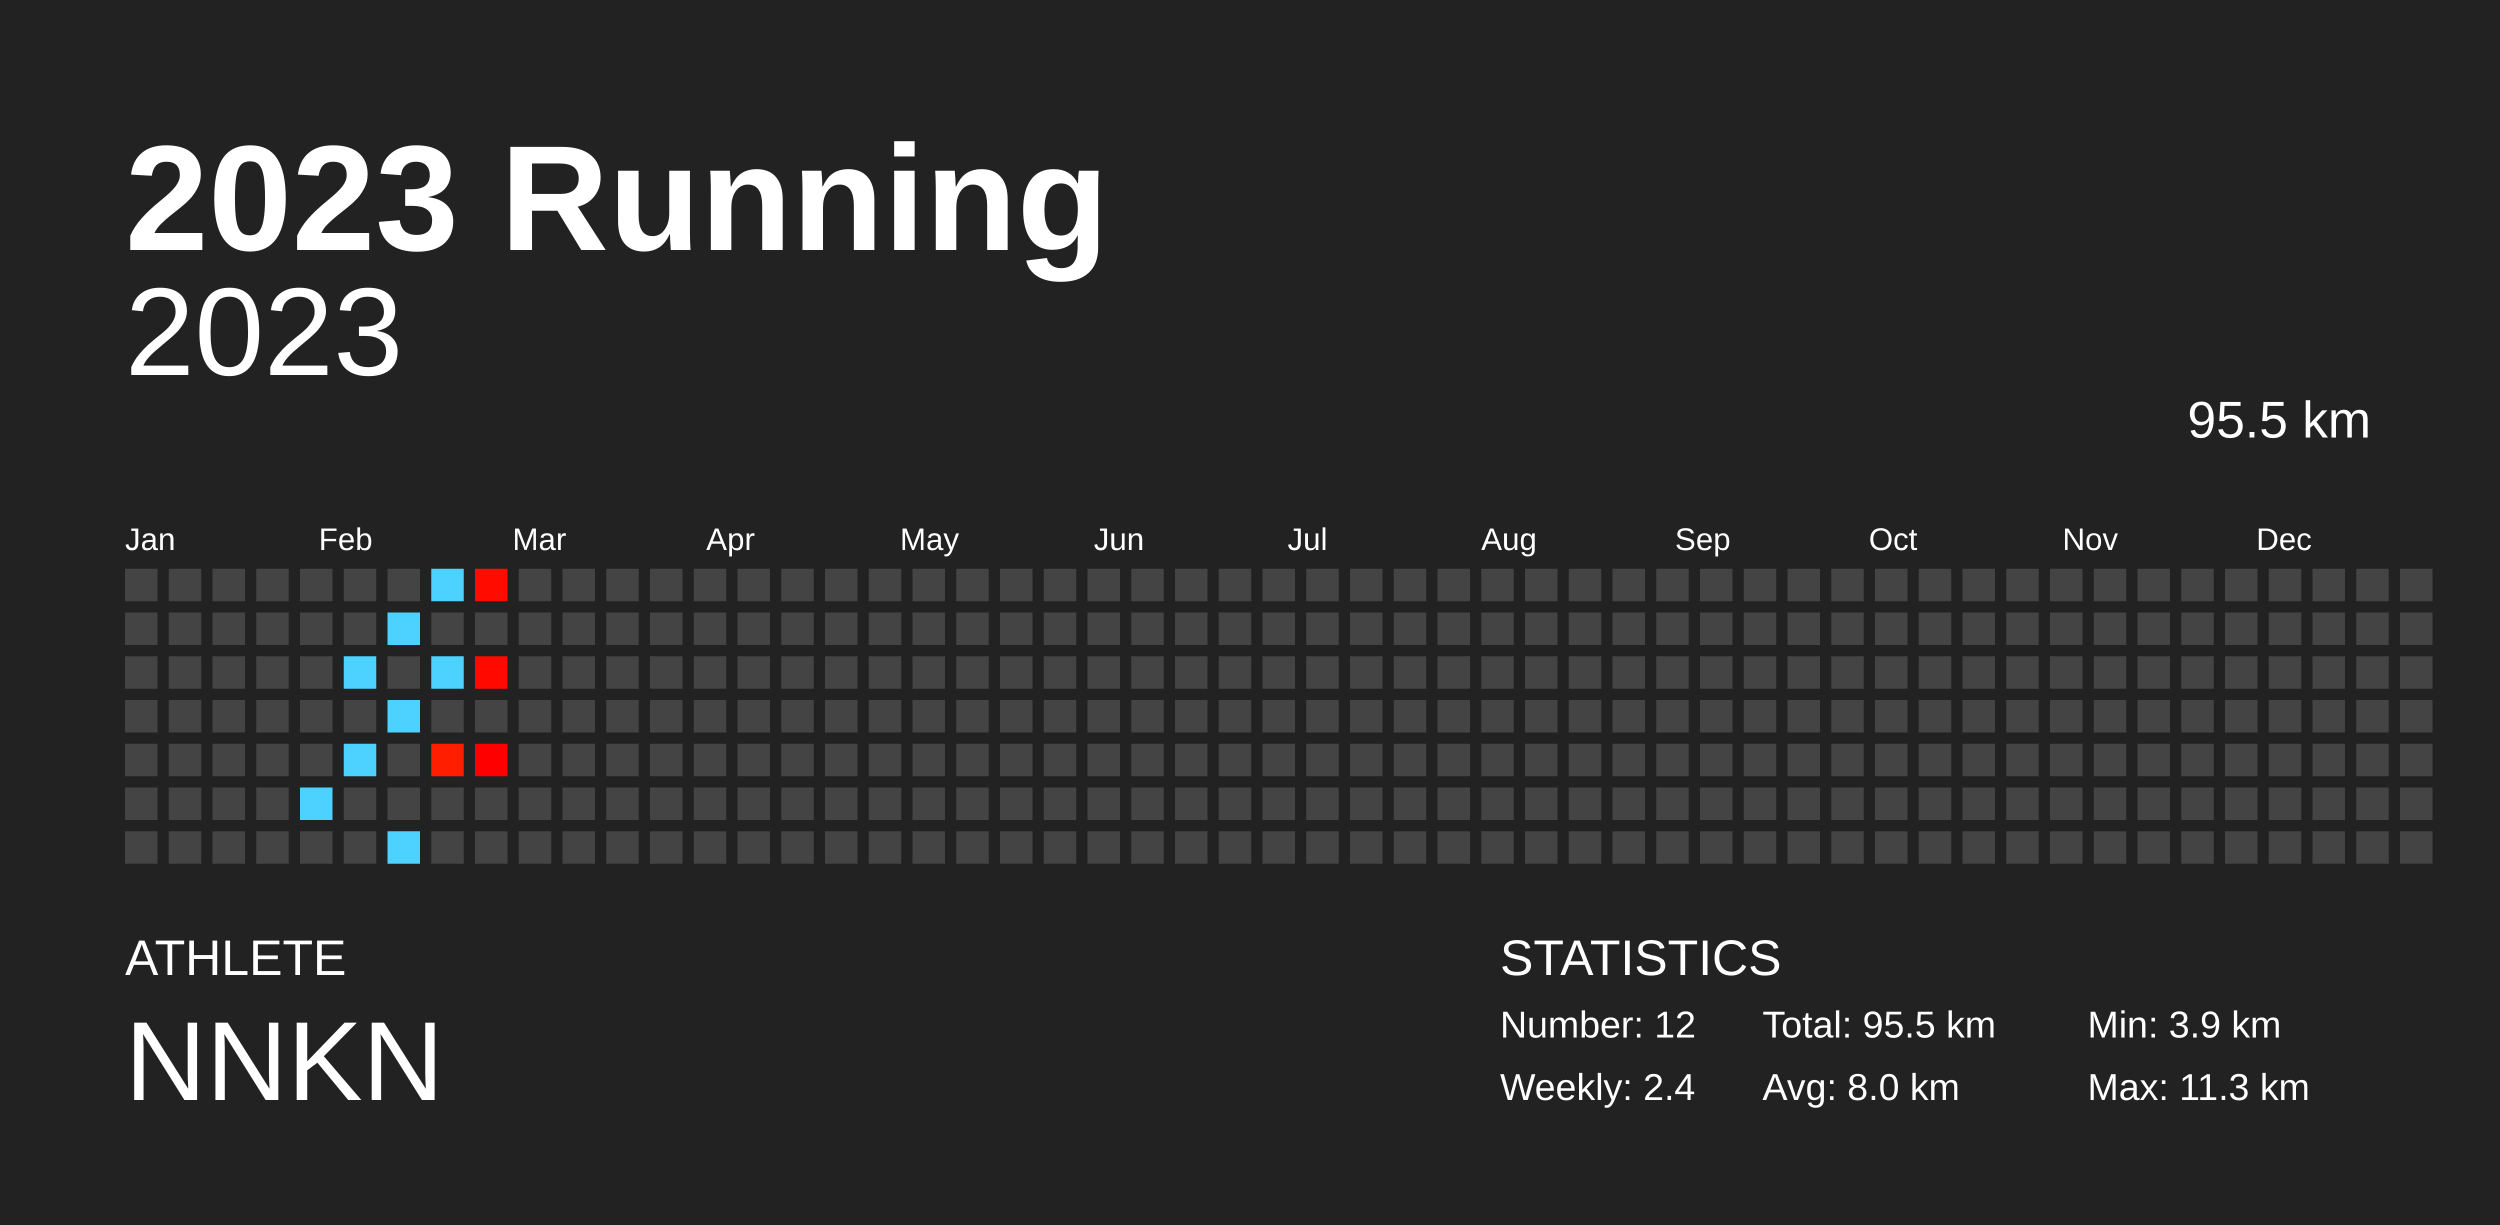
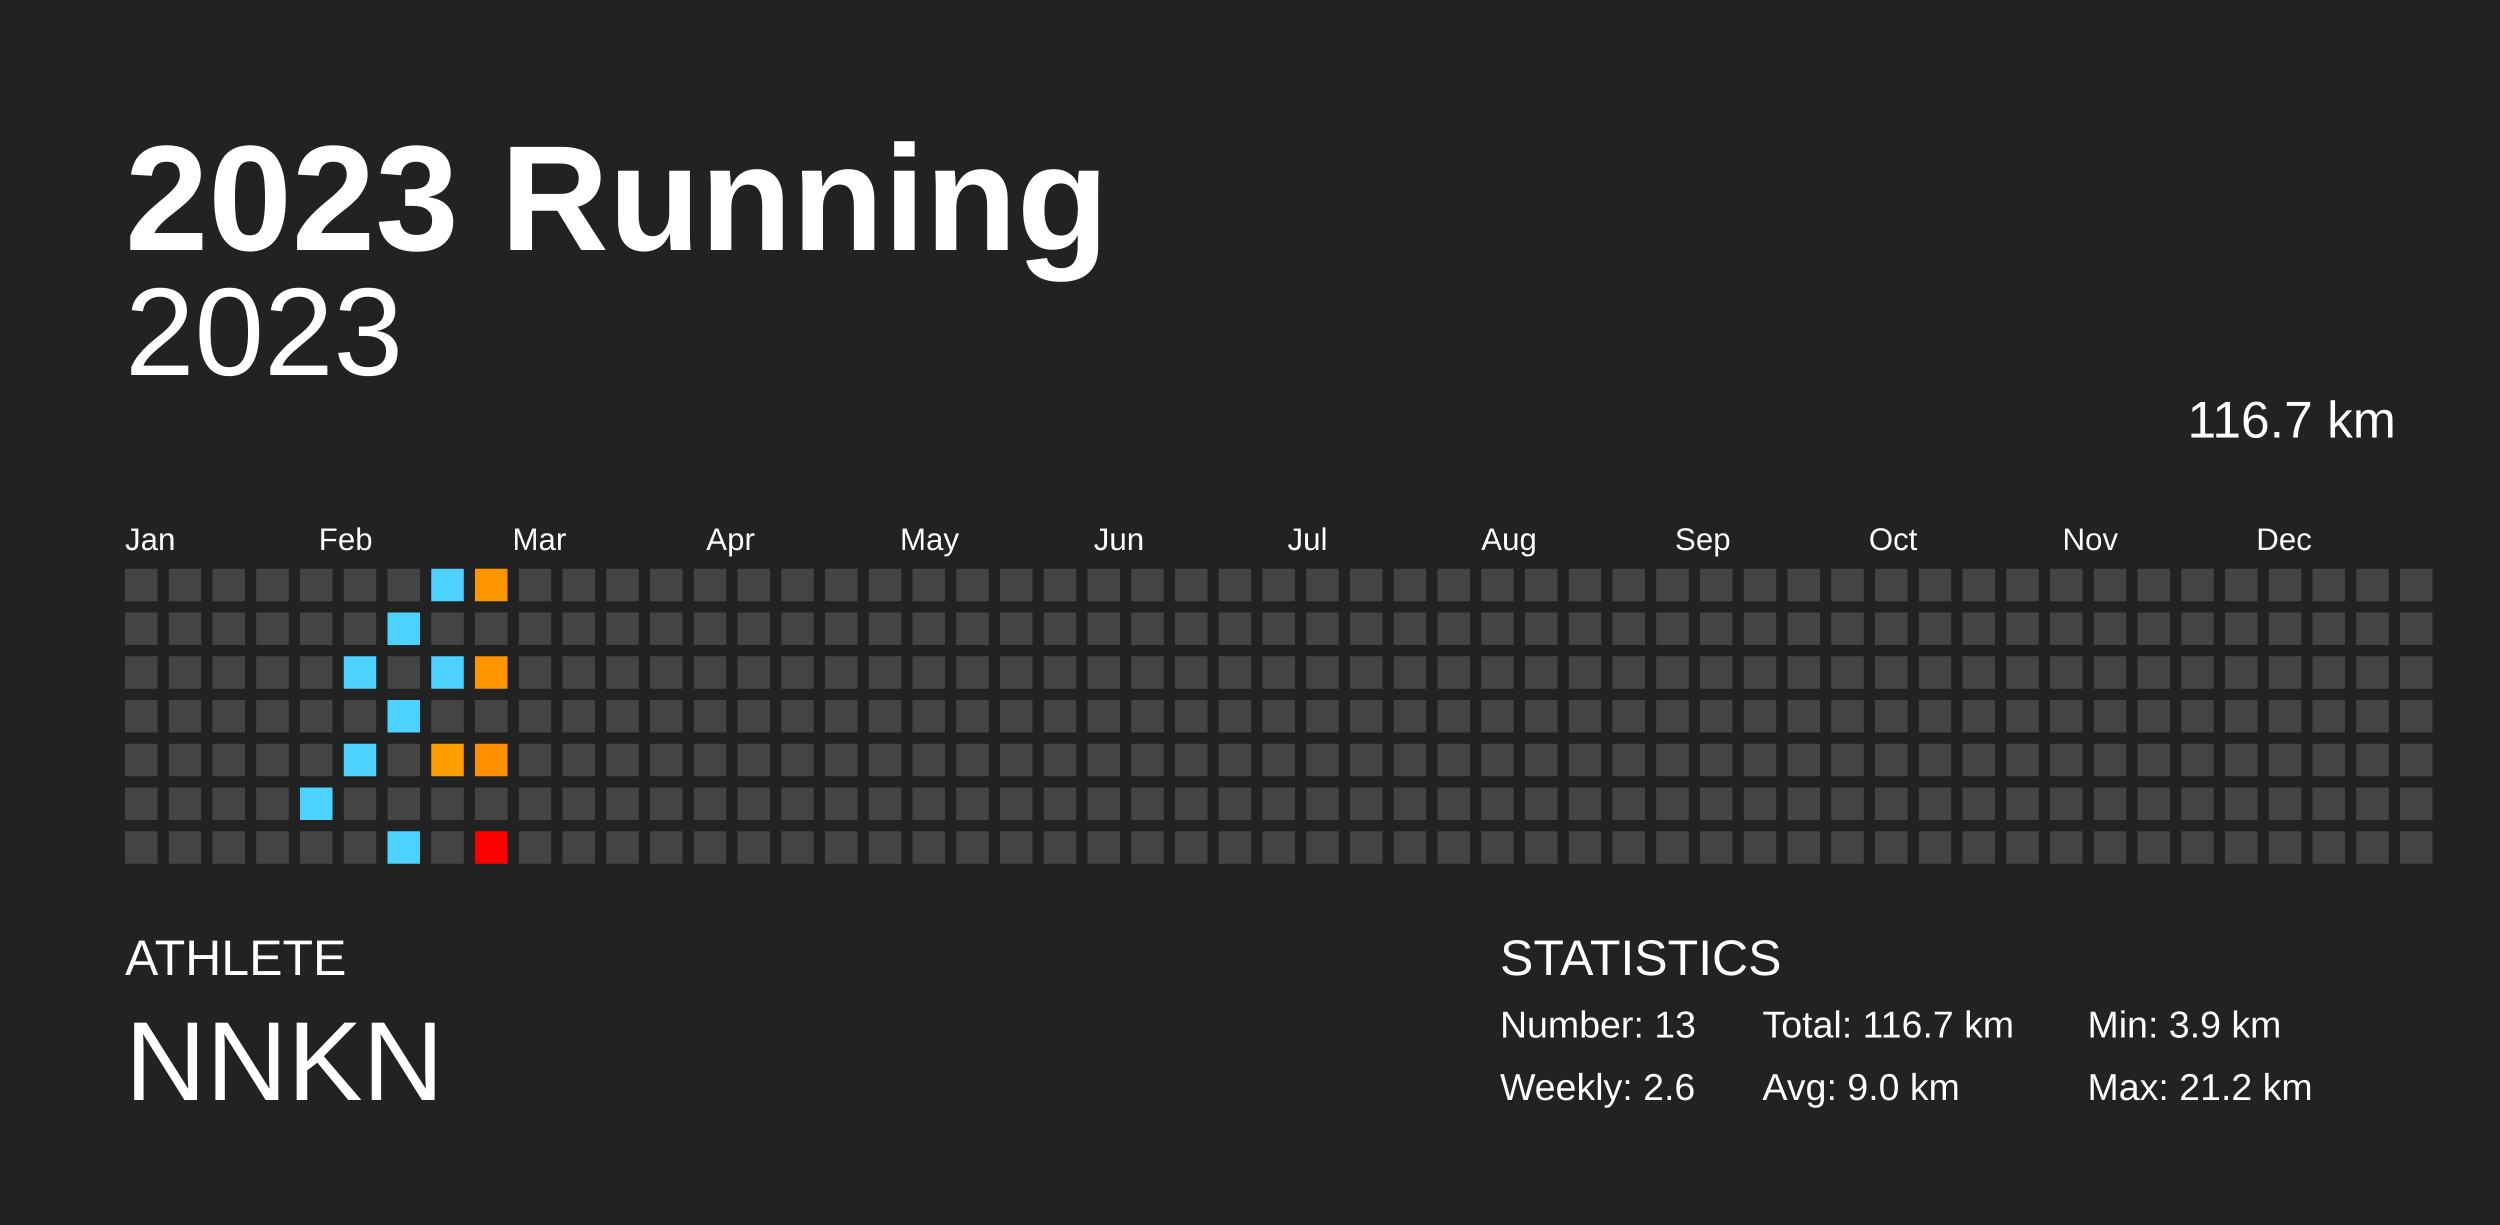
<svg xmlns="http://www.w3.org/2000/svg" baseProfile="full" height="98mm" version="1.1" viewBox="0,0,200,98" width="200mm">
  <defs />
  <rect fill="#222222" height="98" width="200" x="0" y="0" />
  <text fill="#FFFFFF" style="font-size:12px; font-family:Arial; font-weight:bold;" x="10" y="20">2023 Running</text>
  <text fill="#FFFFFF" style="font-size:4px; font-family:Arial" x="10" y="78">ATHLETE</text>
  <text fill="#FFFFFF" style="font-size:9px; font-family:Arial" x="10" y="88">NNKN</text>
  <text fill="#FFFFFF" style="font-size:4px; font-family:Arial" x="120" y="78">STATISTICS</text>
-   <text fill="#FFFFFF" style="font-size:3px; font-family:Arial" x="120" y="83">Number: 12</text>
-   <text fill="#FFFFFF" style="font-size:3px; font-family:Arial" x="120" y="88">Weekly: 2.4</text>
-   <text fill="#FFFFFF" style="font-size:3px; font-family:Arial" x="141" y="83">Total: 95.5 km</text>
-   <text fill="#FFFFFF" style="font-size:3px; font-family:Arial" x="141" y="88">Avg: 8.0 km</text>
+   <text fill="#FFFFFF" style="font-size:3px; font-family:Arial" x="120" y="83">Number: 13</text>
+   <text fill="#FFFFFF" style="font-size:3px; font-family:Arial" x="120" y="88">Weekly: 2.6</text>
+   <text fill="#FFFFFF" style="font-size:3px; font-family:Arial" x="141" y="83">Total: 116.7 km</text>
+   <text fill="#FFFFFF" style="font-size:3px; font-family:Arial" x="141" y="88">Avg: 9.0 km</text>
  <text fill="#FFFFFF" style="font-size:3px; font-family:Arial" x="167" y="83">Min: 3.9 km</text>
-   <text fill="#FFFFFF" style="font-size:3px; font-family:Arial" x="167" y="88">Max: 11.3 km</text>
+   <text fill="#FFFFFF" style="font-size:3px; font-family:Arial" x="167" y="88">Max: 21.2 km</text>
  <text alignment-baseline="hanging" fill="#FFFFFF" style="font-size:10.0px; font-family:Arial;" x="10" y="30">2023</text>
-   <text alignment-baseline="hanging" fill="#FFFFFF" style="font-size:4.125px; font-family:Arial;" x="175" y="35">95.5 km</text>
+   <text alignment-baseline="hanging" fill="#FFFFFF" style="font-size:4.125px; font-family:Arial;" x="175" y="35">116.7 km</text>
  <text fill="#FFFFFF" style="font-size:2.5px; font-family:Arial" x="10.0" y="44">Jan</text>
  <text fill="#FFFFFF" style="font-size:2.5px; font-family:Arial" x="25.5" y="44">Feb</text>
  <text fill="#FFFFFF" style="font-size:2.5px; font-family:Arial" x="41.0" y="44">Mar</text>
  <text fill="#FFFFFF" style="font-size:2.5px; font-family:Arial" x="56.5" y="44">Apr</text>
  <text fill="#FFFFFF" style="font-size:2.5px; font-family:Arial" x="72.0" y="44">May</text>
  <text fill="#FFFFFF" style="font-size:2.5px; font-family:Arial" x="87.5" y="44">Jun</text>
  <text fill="#FFFFFF" style="font-size:2.5px; font-family:Arial" x="103.0" y="44">Jul</text>
  <text fill="#FFFFFF" style="font-size:2.5px; font-family:Arial" x="118.5" y="44">Aug</text>
  <text fill="#FFFFFF" style="font-size:2.5px; font-family:Arial" x="134.0" y="44">Sep</text>
  <text fill="#FFFFFF" style="font-size:2.5px; font-family:Arial" x="149.5" y="44">Oct</text>
  <text fill="#FFFFFF" style="font-size:2.5px; font-family:Arial" x="165.0" y="44">Nov</text>
  <text fill="#FFFFFF" style="font-size:2.5px; font-family:Arial" x="180.5" y="44">Dec</text>
  <rect fill="#444444" height="2.6" width="2.6" x="10.0" y="45.5" />
  <rect fill="#444444" height="2.6" width="2.6" x="10.0" y="49.0" />
  <rect fill="#444444" height="2.6" width="2.6" x="10.0" y="52.5" />
  <rect fill="#444444" height="2.6" width="2.6" x="10.0" y="56.0" />
  <rect fill="#444444" height="2.6" width="2.6" x="10.0" y="59.5" />
  <rect fill="#444444" height="2.6" width="2.6" x="10.0" y="63.0" />
  <rect fill="#444444" height="2.6" width="2.6" x="10.0" y="66.5" />
  <rect fill="#444444" height="2.6" width="2.6" x="13.5" y="45.5" />
  <rect fill="#444444" height="2.6" width="2.6" x="13.5" y="49.0" />
  <rect fill="#444444" height="2.6" width="2.6" x="13.5" y="52.5" />
  <rect fill="#444444" height="2.6" width="2.6" x="13.5" y="56.0" />
  <rect fill="#444444" height="2.6" width="2.6" x="13.5" y="59.5" />
  <rect fill="#444444" height="2.6" width="2.6" x="13.5" y="63.0" />
  <rect fill="#444444" height="2.6" width="2.6" x="13.5" y="66.5" />
  <rect fill="#444444" height="2.6" width="2.6" x="17.0" y="45.5" />
  <rect fill="#444444" height="2.6" width="2.6" x="17.0" y="49.0" />
  <rect fill="#444444" height="2.6" width="2.6" x="17.0" y="52.5" />
  <rect fill="#444444" height="2.6" width="2.6" x="17.0" y="56.0" />
  <rect fill="#444444" height="2.6" width="2.6" x="17.0" y="59.5" />
  <rect fill="#444444" height="2.6" width="2.6" x="17.0" y="63.0" />
  <rect fill="#444444" height="2.6" width="2.6" x="17.0" y="66.5" />
  <rect fill="#444444" height="2.6" width="2.6" x="20.5" y="45.5" />
  <rect fill="#444444" height="2.6" width="2.6" x="20.5" y="49.0" />
  <rect fill="#444444" height="2.6" width="2.6" x="20.5" y="52.5" />
  <rect fill="#444444" height="2.6" width="2.6" x="20.5" y="56.0" />
  <rect fill="#444444" height="2.6" width="2.6" x="20.5" y="59.5" />
  <rect fill="#444444" height="2.6" width="2.6" x="20.5" y="63.0" />
  <rect fill="#444444" height="2.6" width="2.6" x="20.5" y="66.5" />
  <rect fill="#444444" height="2.6" width="2.6" x="24.0" y="45.5" />
  <rect fill="#444444" height="2.6" width="2.6" x="24.0" y="49.0" />
  <rect fill="#444444" height="2.6" width="2.6" x="24.0" y="52.5" />
  <rect fill="#444444" height="2.6" width="2.6" x="24.0" y="56.0" />
  <rect fill="#444444" height="2.6" width="2.6" x="24.0" y="59.5" />
  <rect fill="#4dd2ff" height="2.6" width="2.6" x="24.0" y="63.0" />
  <rect fill="#444444" height="2.6" width="2.6" x="24.0" y="66.5" />
  <rect fill="#444444" height="2.6" width="2.6" x="27.5" y="45.5" />
  <rect fill="#444444" height="2.6" width="2.6" x="27.5" y="49.0" />
  <rect fill="#4dd2ff" height="2.6" width="2.6" x="27.5" y="52.5" />
  <rect fill="#444444" height="2.6" width="2.6" x="27.5" y="56.0" />
  <rect fill="#4dd2ff" height="2.6" width="2.6" x="27.5" y="59.5" />
  <rect fill="#444444" height="2.6" width="2.6" x="27.5" y="63.0" />
  <rect fill="#444444" height="2.6" width="2.6" x="27.5" y="66.5" />
  <rect fill="#444444" height="2.6" width="2.6" x="31.0" y="45.5" />
  <rect fill="#4dd2ff" height="2.6" width="2.6" x="31.0" y="49.0" />
  <rect fill="#444444" height="2.6" width="2.6" x="31.0" y="52.5" />
  <rect fill="#4dd2ff" height="2.6" width="2.6" x="31.0" y="56.0" />
  <rect fill="#444444" height="2.6" width="2.6" x="31.0" y="59.5" />
  <rect fill="#444444" height="2.6" width="2.6" x="31.0" y="63.0" />
  <rect fill="#4dd2ff" height="2.6" width="2.6" x="31.0" y="66.5" />
  <rect fill="#4dd2ff" height="2.6" width="2.6" x="34.5" y="45.5" />
  <rect fill="#444444" height="2.6" width="2.6" x="34.5" y="49.0" />
  <rect fill="#4dd2ff" height="2.6" width="2.6" x="34.5" y="52.5" />
  <rect fill="#444444" height="2.6" width="2.6" x="34.5" y="56.0" />
-   <rect fill="#ff1f00" height="2.6" width="2.6" x="34.5" y="59.5" />
+   <rect fill="#ff9e00" height="2.6" width="2.6" x="34.5" y="59.5" />
  <rect fill="#444444" height="2.6" width="2.6" x="34.5" y="63.0" />
  <rect fill="#444444" height="2.6" width="2.6" x="34.5" y="66.5" />
-   <rect fill="#ff0b00" height="2.6" width="2.6" x="38.0" y="45.5" />
+   <rect fill="#ff9600" height="2.6" width="2.6" x="38.0" y="45.5" />
  <rect fill="#444444" height="2.6" width="2.6" x="38.0" y="49.0" />
-   <rect fill="#ff0900" height="2.6" width="2.6" x="38.0" y="52.5" />
+   <rect fill="#ff9500" height="2.6" width="2.6" x="38.0" y="52.5" />
  <rect fill="#444444" height="2.6" width="2.6" x="38.0" y="56.0" />
-   <rect fill="#ff0000" height="2.6" width="2.6" x="38.0" y="59.5" />
+   <rect fill="#ff9100" height="2.6" width="2.6" x="38.0" y="59.5" />
  <rect fill="#444444" height="2.6" width="2.6" x="38.0" y="63.0" />
-   <rect fill="#444444" height="2.6" width="2.6" x="38.0" y="66.5" />
+   <rect fill="red" height="2.6" width="2.6" x="38.0" y="66.5" />
  <rect fill="#444444" height="2.6" width="2.6" x="41.5" y="45.5" />
  <rect fill="#444444" height="2.6" width="2.6" x="41.5" y="49.0" />
  <rect fill="#444444" height="2.6" width="2.6" x="41.5" y="52.5" />
  <rect fill="#444444" height="2.6" width="2.6" x="41.5" y="56.0" />
  <rect fill="#444444" height="2.6" width="2.6" x="41.5" y="59.5" />
  <rect fill="#444444" height="2.6" width="2.6" x="41.5" y="63.0" />
  <rect fill="#444444" height="2.6" width="2.6" x="41.5" y="66.5" />
  <rect fill="#444444" height="2.6" width="2.6" x="45.0" y="45.5" />
  <rect fill="#444444" height="2.6" width="2.6" x="45.0" y="49.0" />
  <rect fill="#444444" height="2.6" width="2.6" x="45.0" y="52.5" />
  <rect fill="#444444" height="2.6" width="2.6" x="45.0" y="56.0" />
  <rect fill="#444444" height="2.6" width="2.6" x="45.0" y="59.5" />
  <rect fill="#444444" height="2.6" width="2.6" x="45.0" y="63.0" />
  <rect fill="#444444" height="2.6" width="2.6" x="45.0" y="66.5" />
  <rect fill="#444444" height="2.6" width="2.6" x="48.5" y="45.5" />
  <rect fill="#444444" height="2.6" width="2.6" x="48.5" y="49.0" />
  <rect fill="#444444" height="2.6" width="2.6" x="48.5" y="52.5" />
  <rect fill="#444444" height="2.6" width="2.6" x="48.5" y="56.0" />
  <rect fill="#444444" height="2.6" width="2.6" x="48.5" y="59.5" />
  <rect fill="#444444" height="2.6" width="2.6" x="48.5" y="63.0" />
  <rect fill="#444444" height="2.6" width="2.6" x="48.5" y="66.5" />
  <rect fill="#444444" height="2.6" width="2.6" x="52.0" y="45.5" />
  <rect fill="#444444" height="2.6" width="2.6" x="52.0" y="49.0" />
  <rect fill="#444444" height="2.6" width="2.6" x="52.0" y="52.5" />
  <rect fill="#444444" height="2.6" width="2.6" x="52.0" y="56.0" />
  <rect fill="#444444" height="2.6" width="2.6" x="52.0" y="59.5" />
  <rect fill="#444444" height="2.6" width="2.6" x="52.0" y="63.0" />
  <rect fill="#444444" height="2.6" width="2.6" x="52.0" y="66.5" />
  <rect fill="#444444" height="2.6" width="2.6" x="55.5" y="45.5" />
  <rect fill="#444444" height="2.6" width="2.6" x="55.5" y="49.0" />
  <rect fill="#444444" height="2.6" width="2.6" x="55.5" y="52.5" />
  <rect fill="#444444" height="2.6" width="2.6" x="55.5" y="56.0" />
  <rect fill="#444444" height="2.6" width="2.6" x="55.5" y="59.5" />
  <rect fill="#444444" height="2.6" width="2.6" x="55.5" y="63.0" />
  <rect fill="#444444" height="2.6" width="2.6" x="55.5" y="66.5" />
  <rect fill="#444444" height="2.6" width="2.6" x="59.0" y="45.5" />
  <rect fill="#444444" height="2.6" width="2.6" x="59.0" y="49.0" />
  <rect fill="#444444" height="2.6" width="2.6" x="59.0" y="52.5" />
  <rect fill="#444444" height="2.6" width="2.6" x="59.0" y="56.0" />
  <rect fill="#444444" height="2.6" width="2.6" x="59.0" y="59.5" />
  <rect fill="#444444" height="2.6" width="2.6" x="59.0" y="63.0" />
  <rect fill="#444444" height="2.6" width="2.6" x="59.0" y="66.5" />
  <rect fill="#444444" height="2.6" width="2.6" x="62.5" y="45.5" />
  <rect fill="#444444" height="2.6" width="2.6" x="62.5" y="49.0" />
  <rect fill="#444444" height="2.6" width="2.6" x="62.5" y="52.5" />
  <rect fill="#444444" height="2.6" width="2.6" x="62.5" y="56.0" />
  <rect fill="#444444" height="2.6" width="2.6" x="62.5" y="59.5" />
  <rect fill="#444444" height="2.6" width="2.6" x="62.5" y="63.0" />
  <rect fill="#444444" height="2.6" width="2.6" x="62.5" y="66.5" />
  <rect fill="#444444" height="2.6" width="2.6" x="66.0" y="45.5" />
  <rect fill="#444444" height="2.6" width="2.6" x="66.0" y="49.0" />
  <rect fill="#444444" height="2.6" width="2.6" x="66.0" y="52.5" />
  <rect fill="#444444" height="2.6" width="2.6" x="66.0" y="56.0" />
  <rect fill="#444444" height="2.6" width="2.6" x="66.0" y="59.5" />
  <rect fill="#444444" height="2.6" width="2.6" x="66.0" y="63.0" />
  <rect fill="#444444" height="2.6" width="2.6" x="66.0" y="66.5" />
  <rect fill="#444444" height="2.6" width="2.6" x="69.5" y="45.5" />
  <rect fill="#444444" height="2.6" width="2.6" x="69.5" y="49.0" />
  <rect fill="#444444" height="2.6" width="2.6" x="69.5" y="52.5" />
  <rect fill="#444444" height="2.6" width="2.6" x="69.5" y="56.0" />
  <rect fill="#444444" height="2.6" width="2.6" x="69.5" y="59.5" />
  <rect fill="#444444" height="2.6" width="2.6" x="69.5" y="63.0" />
  <rect fill="#444444" height="2.6" width="2.6" x="69.5" y="66.5" />
  <rect fill="#444444" height="2.6" width="2.6" x="73.0" y="45.5" />
  <rect fill="#444444" height="2.6" width="2.6" x="73.0" y="49.0" />
  <rect fill="#444444" height="2.6" width="2.6" x="73.0" y="52.5" />
  <rect fill="#444444" height="2.6" width="2.6" x="73.0" y="56.0" />
  <rect fill="#444444" height="2.6" width="2.6" x="73.0" y="59.5" />
  <rect fill="#444444" height="2.6" width="2.6" x="73.0" y="63.0" />
  <rect fill="#444444" height="2.6" width="2.6" x="73.0" y="66.5" />
  <rect fill="#444444" height="2.6" width="2.6" x="76.5" y="45.5" />
  <rect fill="#444444" height="2.6" width="2.6" x="76.5" y="49.0" />
  <rect fill="#444444" height="2.6" width="2.6" x="76.5" y="52.5" />
  <rect fill="#444444" height="2.6" width="2.6" x="76.5" y="56.0" />
  <rect fill="#444444" height="2.6" width="2.6" x="76.5" y="59.5" />
  <rect fill="#444444" height="2.6" width="2.6" x="76.5" y="63.0" />
  <rect fill="#444444" height="2.6" width="2.6" x="76.5" y="66.5" />
  <rect fill="#444444" height="2.6" width="2.6" x="80.0" y="45.5" />
  <rect fill="#444444" height="2.6" width="2.6" x="80.0" y="49.0" />
  <rect fill="#444444" height="2.6" width="2.6" x="80.0" y="52.5" />
  <rect fill="#444444" height="2.6" width="2.6" x="80.0" y="56.0" />
  <rect fill="#444444" height="2.6" width="2.6" x="80.0" y="59.5" />
  <rect fill="#444444" height="2.6" width="2.6" x="80.0" y="63.0" />
  <rect fill="#444444" height="2.6" width="2.6" x="80.0" y="66.5" />
  <rect fill="#444444" height="2.6" width="2.6" x="83.5" y="45.5" />
  <rect fill="#444444" height="2.6" width="2.6" x="83.5" y="49.0" />
  <rect fill="#444444" height="2.6" width="2.6" x="83.5" y="52.5" />
  <rect fill="#444444" height="2.6" width="2.6" x="83.5" y="56.0" />
  <rect fill="#444444" height="2.6" width="2.6" x="83.5" y="59.5" />
  <rect fill="#444444" height="2.6" width="2.6" x="83.5" y="63.0" />
  <rect fill="#444444" height="2.6" width="2.6" x="83.5" y="66.5" />
  <rect fill="#444444" height="2.6" width="2.6" x="87.0" y="45.5" />
  <rect fill="#444444" height="2.6" width="2.6" x="87.0" y="49.0" />
  <rect fill="#444444" height="2.6" width="2.6" x="87.0" y="52.5" />
  <rect fill="#444444" height="2.6" width="2.6" x="87.0" y="56.0" />
  <rect fill="#444444" height="2.6" width="2.6" x="87.0" y="59.5" />
  <rect fill="#444444" height="2.6" width="2.6" x="87.0" y="63.0" />
  <rect fill="#444444" height="2.6" width="2.6" x="87.0" y="66.5" />
  <rect fill="#444444" height="2.6" width="2.6" x="90.5" y="45.5" />
  <rect fill="#444444" height="2.6" width="2.6" x="90.5" y="49.0" />
  <rect fill="#444444" height="2.6" width="2.6" x="90.5" y="52.5" />
  <rect fill="#444444" height="2.6" width="2.6" x="90.5" y="56.0" />
  <rect fill="#444444" height="2.6" width="2.6" x="90.5" y="59.5" />
  <rect fill="#444444" height="2.6" width="2.6" x="90.5" y="63.0" />
  <rect fill="#444444" height="2.6" width="2.6" x="90.5" y="66.5" />
  <rect fill="#444444" height="2.6" width="2.6" x="94.0" y="45.5" />
  <rect fill="#444444" height="2.6" width="2.6" x="94.0" y="49.0" />
  <rect fill="#444444" height="2.6" width="2.6" x="94.0" y="52.5" />
  <rect fill="#444444" height="2.6" width="2.6" x="94.0" y="56.0" />
  <rect fill="#444444" height="2.6" width="2.6" x="94.0" y="59.5" />
  <rect fill="#444444" height="2.6" width="2.6" x="94.0" y="63.0" />
  <rect fill="#444444" height="2.6" width="2.6" x="94.0" y="66.5" />
  <rect fill="#444444" height="2.6" width="2.6" x="97.5" y="45.5" />
  <rect fill="#444444" height="2.6" width="2.6" x="97.5" y="49.0" />
  <rect fill="#444444" height="2.6" width="2.6" x="97.5" y="52.5" />
  <rect fill="#444444" height="2.6" width="2.6" x="97.5" y="56.0" />
  <rect fill="#444444" height="2.6" width="2.6" x="97.5" y="59.5" />
  <rect fill="#444444" height="2.6" width="2.6" x="97.5" y="63.0" />
  <rect fill="#444444" height="2.6" width="2.6" x="97.5" y="66.5" />
  <rect fill="#444444" height="2.6" width="2.6" x="101.0" y="45.5" />
  <rect fill="#444444" height="2.6" width="2.6" x="101.0" y="49.0" />
  <rect fill="#444444" height="2.6" width="2.6" x="101.0" y="52.5" />
  <rect fill="#444444" height="2.6" width="2.6" x="101.0" y="56.0" />
  <rect fill="#444444" height="2.6" width="2.6" x="101.0" y="59.5" />
  <rect fill="#444444" height="2.6" width="2.6" x="101.0" y="63.0" />
  <rect fill="#444444" height="2.6" width="2.6" x="101.0" y="66.5" />
  <rect fill="#444444" height="2.6" width="2.6" x="104.5" y="45.5" />
  <rect fill="#444444" height="2.6" width="2.6" x="104.5" y="49.0" />
  <rect fill="#444444" height="2.6" width="2.6" x="104.5" y="52.5" />
  <rect fill="#444444" height="2.6" width="2.6" x="104.5" y="56.0" />
  <rect fill="#444444" height="2.6" width="2.6" x="104.5" y="59.5" />
  <rect fill="#444444" height="2.6" width="2.6" x="104.5" y="63.0" />
  <rect fill="#444444" height="2.6" width="2.6" x="104.5" y="66.5" />
  <rect fill="#444444" height="2.6" width="2.6" x="108.0" y="45.5" />
  <rect fill="#444444" height="2.6" width="2.6" x="108.0" y="49.0" />
  <rect fill="#444444" height="2.6" width="2.6" x="108.0" y="52.5" />
  <rect fill="#444444" height="2.6" width="2.6" x="108.0" y="56.0" />
  <rect fill="#444444" height="2.6" width="2.6" x="108.0" y="59.5" />
  <rect fill="#444444" height="2.6" width="2.6" x="108.0" y="63.0" />
  <rect fill="#444444" height="2.6" width="2.6" x="108.0" y="66.5" />
  <rect fill="#444444" height="2.6" width="2.6" x="111.5" y="45.5" />
  <rect fill="#444444" height="2.6" width="2.6" x="111.5" y="49.0" />
  <rect fill="#444444" height="2.6" width="2.6" x="111.5" y="52.5" />
  <rect fill="#444444" height="2.6" width="2.6" x="111.5" y="56.0" />
  <rect fill="#444444" height="2.6" width="2.6" x="111.5" y="59.5" />
  <rect fill="#444444" height="2.6" width="2.6" x="111.5" y="63.0" />
  <rect fill="#444444" height="2.6" width="2.6" x="111.5" y="66.5" />
  <rect fill="#444444" height="2.6" width="2.6" x="115.0" y="45.5" />
  <rect fill="#444444" height="2.6" width="2.6" x="115.0" y="49.0" />
  <rect fill="#444444" height="2.6" width="2.6" x="115.0" y="52.5" />
  <rect fill="#444444" height="2.6" width="2.6" x="115.0" y="56.0" />
  <rect fill="#444444" height="2.6" width="2.6" x="115.0" y="59.5" />
  <rect fill="#444444" height="2.6" width="2.6" x="115.0" y="63.0" />
  <rect fill="#444444" height="2.6" width="2.6" x="115.0" y="66.5" />
  <rect fill="#444444" height="2.6" width="2.6" x="118.5" y="45.5" />
  <rect fill="#444444" height="2.6" width="2.6" x="118.5" y="49.0" />
  <rect fill="#444444" height="2.6" width="2.6" x="118.5" y="52.5" />
  <rect fill="#444444" height="2.6" width="2.6" x="118.5" y="56.0" />
  <rect fill="#444444" height="2.6" width="2.6" x="118.5" y="59.5" />
  <rect fill="#444444" height="2.6" width="2.6" x="118.5" y="63.0" />
  <rect fill="#444444" height="2.6" width="2.6" x="118.5" y="66.5" />
  <rect fill="#444444" height="2.6" width="2.6" x="122.0" y="45.5" />
  <rect fill="#444444" height="2.6" width="2.6" x="122.0" y="49.0" />
  <rect fill="#444444" height="2.6" width="2.6" x="122.0" y="52.5" />
  <rect fill="#444444" height="2.6" width="2.6" x="122.0" y="56.0" />
  <rect fill="#444444" height="2.6" width="2.6" x="122.0" y="59.5" />
  <rect fill="#444444" height="2.6" width="2.6" x="122.0" y="63.0" />
  <rect fill="#444444" height="2.6" width="2.6" x="122.0" y="66.5" />
  <rect fill="#444444" height="2.6" width="2.6" x="125.5" y="45.5" />
  <rect fill="#444444" height="2.6" width="2.6" x="125.5" y="49.0" />
  <rect fill="#444444" height="2.6" width="2.6" x="125.5" y="52.5" />
  <rect fill="#444444" height="2.6" width="2.6" x="125.5" y="56.0" />
  <rect fill="#444444" height="2.6" width="2.6" x="125.5" y="59.5" />
  <rect fill="#444444" height="2.6" width="2.6" x="125.5" y="63.0" />
  <rect fill="#444444" height="2.6" width="2.6" x="125.5" y="66.5" />
  <rect fill="#444444" height="2.6" width="2.6" x="129.0" y="45.5" />
  <rect fill="#444444" height="2.6" width="2.6" x="129.0" y="49.0" />
  <rect fill="#444444" height="2.6" width="2.6" x="129.0" y="52.5" />
  <rect fill="#444444" height="2.6" width="2.6" x="129.0" y="56.0" />
  <rect fill="#444444" height="2.6" width="2.6" x="129.0" y="59.5" />
  <rect fill="#444444" height="2.6" width="2.6" x="129.0" y="63.0" />
  <rect fill="#444444" height="2.6" width="2.6" x="129.0" y="66.5" />
  <rect fill="#444444" height="2.6" width="2.6" x="132.5" y="45.5" />
  <rect fill="#444444" height="2.6" width="2.6" x="132.5" y="49.0" />
  <rect fill="#444444" height="2.6" width="2.6" x="132.5" y="52.5" />
  <rect fill="#444444" height="2.6" width="2.6" x="132.5" y="56.0" />
  <rect fill="#444444" height="2.6" width="2.6" x="132.5" y="59.5" />
  <rect fill="#444444" height="2.6" width="2.6" x="132.5" y="63.0" />
  <rect fill="#444444" height="2.6" width="2.6" x="132.5" y="66.5" />
  <rect fill="#444444" height="2.6" width="2.6" x="136.0" y="45.5" />
  <rect fill="#444444" height="2.6" width="2.6" x="136.0" y="49.0" />
  <rect fill="#444444" height="2.6" width="2.6" x="136.0" y="52.5" />
  <rect fill="#444444" height="2.6" width="2.6" x="136.0" y="56.0" />
  <rect fill="#444444" height="2.6" width="2.6" x="136.0" y="59.5" />
  <rect fill="#444444" height="2.6" width="2.6" x="136.0" y="63.0" />
  <rect fill="#444444" height="2.6" width="2.6" x="136.0" y="66.5" />
  <rect fill="#444444" height="2.6" width="2.6" x="139.5" y="45.5" />
  <rect fill="#444444" height="2.6" width="2.6" x="139.5" y="49.0" />
  <rect fill="#444444" height="2.6" width="2.6" x="139.5" y="52.5" />
  <rect fill="#444444" height="2.6" width="2.6" x="139.5" y="56.0" />
  <rect fill="#444444" height="2.6" width="2.6" x="139.5" y="59.5" />
  <rect fill="#444444" height="2.6" width="2.6" x="139.5" y="63.0" />
  <rect fill="#444444" height="2.6" width="2.6" x="139.5" y="66.5" />
  <rect fill="#444444" height="2.6" width="2.6" x="143.0" y="45.5" />
  <rect fill="#444444" height="2.6" width="2.6" x="143.0" y="49.0" />
  <rect fill="#444444" height="2.6" width="2.6" x="143.0" y="52.5" />
  <rect fill="#444444" height="2.6" width="2.6" x="143.0" y="56.0" />
  <rect fill="#444444" height="2.6" width="2.6" x="143.0" y="59.5" />
  <rect fill="#444444" height="2.6" width="2.6" x="143.0" y="63.0" />
  <rect fill="#444444" height="2.6" width="2.6" x="143.0" y="66.5" />
  <rect fill="#444444" height="2.6" width="2.6" x="146.5" y="45.5" />
  <rect fill="#444444" height="2.6" width="2.6" x="146.5" y="49.0" />
  <rect fill="#444444" height="2.6" width="2.6" x="146.5" y="52.5" />
  <rect fill="#444444" height="2.6" width="2.6" x="146.5" y="56.0" />
  <rect fill="#444444" height="2.6" width="2.6" x="146.5" y="59.5" />
  <rect fill="#444444" height="2.6" width="2.6" x="146.5" y="63.0" />
  <rect fill="#444444" height="2.6" width="2.6" x="146.5" y="66.5" />
  <rect fill="#444444" height="2.6" width="2.6" x="150.0" y="45.5" />
  <rect fill="#444444" height="2.6" width="2.6" x="150.0" y="49.0" />
  <rect fill="#444444" height="2.6" width="2.6" x="150.0" y="52.5" />
  <rect fill="#444444" height="2.6" width="2.6" x="150.0" y="56.0" />
  <rect fill="#444444" height="2.6" width="2.6" x="150.0" y="59.5" />
  <rect fill="#444444" height="2.6" width="2.6" x="150.0" y="63.0" />
  <rect fill="#444444" height="2.6" width="2.6" x="150.0" y="66.5" />
  <rect fill="#444444" height="2.6" width="2.6" x="153.5" y="45.5" />
  <rect fill="#444444" height="2.6" width="2.6" x="153.5" y="49.0" />
  <rect fill="#444444" height="2.6" width="2.6" x="153.5" y="52.5" />
  <rect fill="#444444" height="2.6" width="2.6" x="153.5" y="56.0" />
  <rect fill="#444444" height="2.6" width="2.6" x="153.5" y="59.5" />
  <rect fill="#444444" height="2.6" width="2.6" x="153.5" y="63.0" />
  <rect fill="#444444" height="2.6" width="2.6" x="153.5" y="66.5" />
  <rect fill="#444444" height="2.6" width="2.6" x="157.0" y="45.5" />
  <rect fill="#444444" height="2.6" width="2.6" x="157.0" y="49.0" />
  <rect fill="#444444" height="2.6" width="2.6" x="157.0" y="52.5" />
  <rect fill="#444444" height="2.6" width="2.6" x="157.0" y="56.0" />
  <rect fill="#444444" height="2.6" width="2.6" x="157.0" y="59.5" />
  <rect fill="#444444" height="2.6" width="2.6" x="157.0" y="63.0" />
  <rect fill="#444444" height="2.6" width="2.6" x="157.0" y="66.5" />
  <rect fill="#444444" height="2.6" width="2.6" x="160.5" y="45.5" />
  <rect fill="#444444" height="2.6" width="2.6" x="160.5" y="49.0" />
  <rect fill="#444444" height="2.6" width="2.6" x="160.5" y="52.5" />
  <rect fill="#444444" height="2.6" width="2.6" x="160.5" y="56.0" />
  <rect fill="#444444" height="2.6" width="2.6" x="160.5" y="59.5" />
  <rect fill="#444444" height="2.6" width="2.6" x="160.5" y="63.0" />
  <rect fill="#444444" height="2.6" width="2.6" x="160.5" y="66.5" />
  <rect fill="#444444" height="2.6" width="2.6" x="164.0" y="45.5" />
  <rect fill="#444444" height="2.6" width="2.6" x="164.0" y="49.0" />
  <rect fill="#444444" height="2.6" width="2.6" x="164.0" y="52.5" />
  <rect fill="#444444" height="2.6" width="2.6" x="164.0" y="56.0" />
  <rect fill="#444444" height="2.6" width="2.6" x="164.0" y="59.5" />
  <rect fill="#444444" height="2.6" width="2.6" x="164.0" y="63.0" />
  <rect fill="#444444" height="2.6" width="2.6" x="164.0" y="66.5" />
  <rect fill="#444444" height="2.6" width="2.6" x="167.5" y="45.5" />
  <rect fill="#444444" height="2.6" width="2.6" x="167.5" y="49.0" />
  <rect fill="#444444" height="2.6" width="2.6" x="167.5" y="52.5" />
  <rect fill="#444444" height="2.6" width="2.6" x="167.5" y="56.0" />
  <rect fill="#444444" height="2.6" width="2.6" x="167.5" y="59.5" />
  <rect fill="#444444" height="2.6" width="2.6" x="167.5" y="63.0" />
  <rect fill="#444444" height="2.6" width="2.6" x="167.5" y="66.5" />
  <rect fill="#444444" height="2.6" width="2.6" x="171.0" y="45.5" />
  <rect fill="#444444" height="2.6" width="2.6" x="171.0" y="49.0" />
  <rect fill="#444444" height="2.6" width="2.6" x="171.0" y="52.5" />
  <rect fill="#444444" height="2.6" width="2.6" x="171.0" y="56.0" />
  <rect fill="#444444" height="2.6" width="2.6" x="171.0" y="59.5" />
  <rect fill="#444444" height="2.6" width="2.6" x="171.0" y="63.0" />
  <rect fill="#444444" height="2.6" width="2.6" x="171.0" y="66.5" />
  <rect fill="#444444" height="2.6" width="2.6" x="174.5" y="45.5" />
  <rect fill="#444444" height="2.6" width="2.6" x="174.5" y="49.0" />
  <rect fill="#444444" height="2.6" width="2.6" x="174.5" y="52.5" />
  <rect fill="#444444" height="2.6" width="2.6" x="174.5" y="56.0" />
  <rect fill="#444444" height="2.6" width="2.6" x="174.5" y="59.5" />
  <rect fill="#444444" height="2.6" width="2.6" x="174.5" y="63.0" />
  <rect fill="#444444" height="2.6" width="2.6" x="174.5" y="66.5" />
  <rect fill="#444444" height="2.6" width="2.6" x="178.0" y="45.5" />
  <rect fill="#444444" height="2.6" width="2.6" x="178.0" y="49.0" />
  <rect fill="#444444" height="2.6" width="2.6" x="178.0" y="52.5" />
  <rect fill="#444444" height="2.6" width="2.6" x="178.0" y="56.0" />
  <rect fill="#444444" height="2.6" width="2.6" x="178.0" y="59.5" />
  <rect fill="#444444" height="2.6" width="2.6" x="178.0" y="63.0" />
  <rect fill="#444444" height="2.6" width="2.6" x="178.0" y="66.5" />
  <rect fill="#444444" height="2.6" width="2.6" x="181.5" y="45.5" />
  <rect fill="#444444" height="2.6" width="2.6" x="181.5" y="49.0" />
  <rect fill="#444444" height="2.6" width="2.6" x="181.5" y="52.5" />
  <rect fill="#444444" height="2.6" width="2.6" x="181.5" y="56.0" />
  <rect fill="#444444" height="2.6" width="2.6" x="181.5" y="59.5" />
  <rect fill="#444444" height="2.6" width="2.6" x="181.5" y="63.0" />
  <rect fill="#444444" height="2.6" width="2.6" x="181.5" y="66.5" />
  <rect fill="#444444" height="2.6" width="2.6" x="185.0" y="45.5" />
  <rect fill="#444444" height="2.6" width="2.6" x="185.0" y="49.0" />
  <rect fill="#444444" height="2.6" width="2.6" x="185.0" y="52.5" />
  <rect fill="#444444" height="2.6" width="2.6" x="185.0" y="56.0" />
  <rect fill="#444444" height="2.6" width="2.6" x="185.0" y="59.5" />
  <rect fill="#444444" height="2.6" width="2.6" x="185.0" y="63.0" />
  <rect fill="#444444" height="2.6" width="2.6" x="185.0" y="66.5" />
  <rect fill="#444444" height="2.6" width="2.6" x="188.5" y="45.5" />
  <rect fill="#444444" height="2.6" width="2.6" x="188.5" y="49.0" />
  <rect fill="#444444" height="2.6" width="2.6" x="188.5" y="52.5" />
  <rect fill="#444444" height="2.6" width="2.6" x="188.5" y="56.0" />
  <rect fill="#444444" height="2.6" width="2.6" x="188.5" y="59.5" />
  <rect fill="#444444" height="2.6" width="2.6" x="188.5" y="63.0" />
  <rect fill="#444444" height="2.6" width="2.6" x="188.5" y="66.5" />
  <rect fill="#444444" height="2.6" width="2.6" x="192.0" y="45.5" />
  <rect fill="#444444" height="2.6" width="2.6" x="192.0" y="49.0" />
  <rect fill="#444444" height="2.6" width="2.6" x="192.0" y="52.5" />
  <rect fill="#444444" height="2.6" width="2.6" x="192.0" y="56.0" />
  <rect fill="#444444" height="2.6" width="2.6" x="192.0" y="59.5" />
  <rect fill="#444444" height="2.6" width="2.6" x="192.0" y="63.0" />
  <rect fill="#444444" height="2.6" width="2.6" x="192.0" y="66.5" />
</svg>
